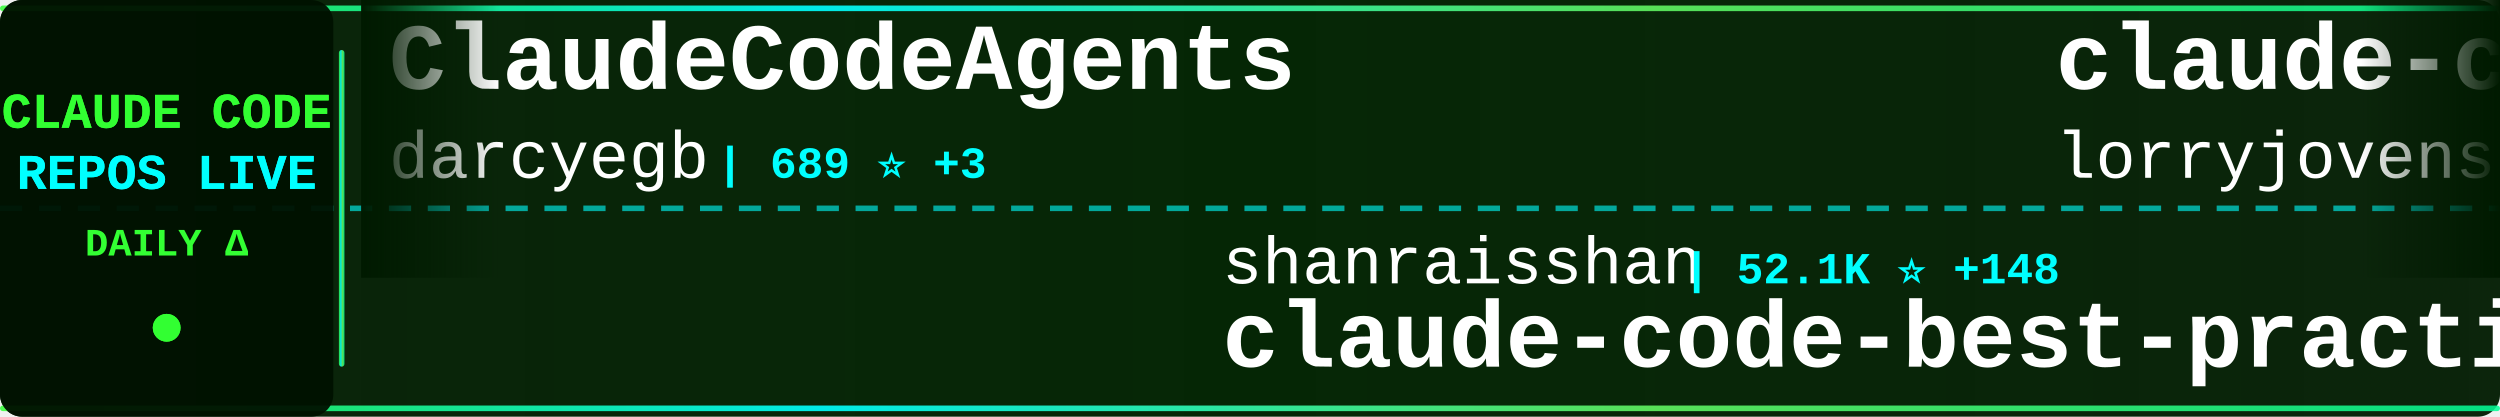
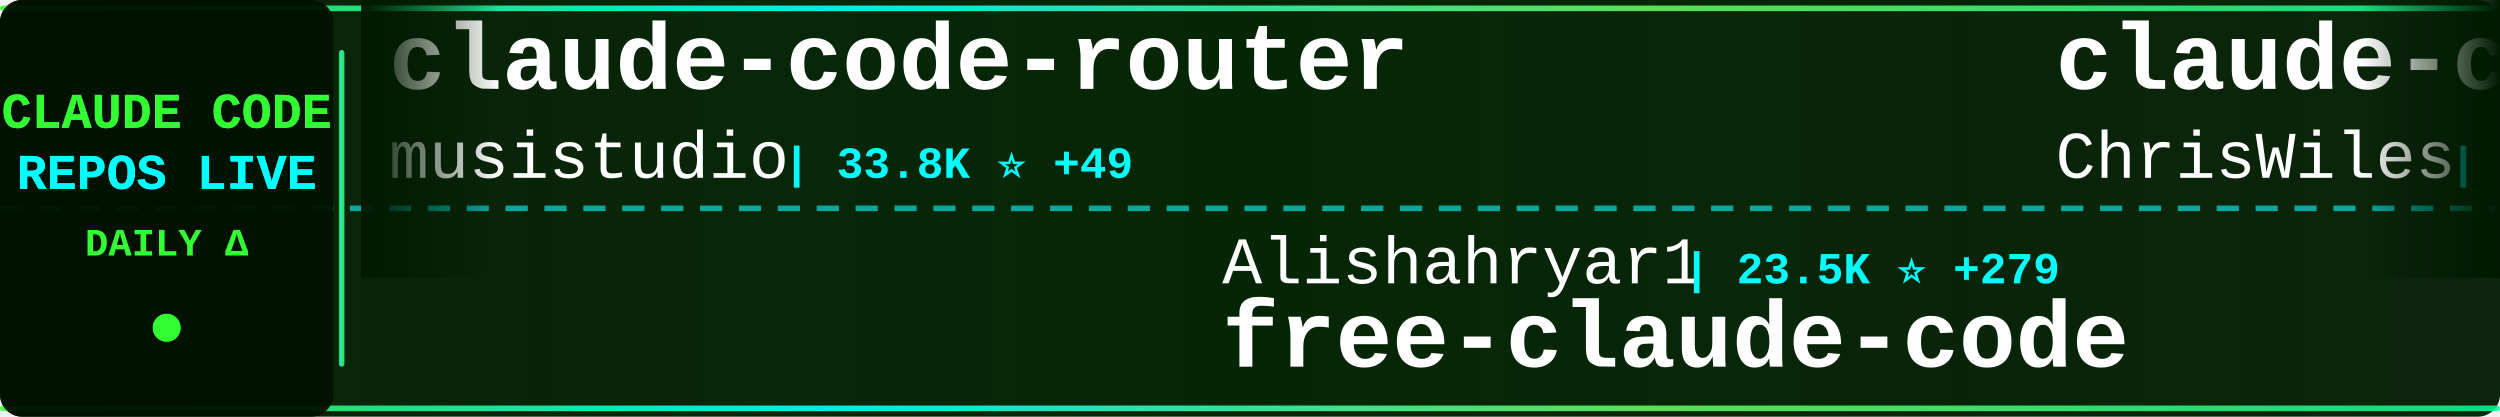
<svg xmlns="http://www.w3.org/2000/svg" width="900" height="150">
  <defs>
    <linearGradient id="tickerBg" x1="0%" y1="0%" x2="100%" y2="0%">
      <stop offset="0%" style="stop-color:#001a00;stop-opacity:0.95" />
      <stop offset="50%" style="stop-color:#002200;stop-opacity:0.98" />
      <stop offset="100%" style="stop-color:#001a00;stop-opacity:0.95" />
    </linearGradient>
    <linearGradient id="borderGrad" x1="0%" y1="0%" x2="100%" y2="0%">
      <stop offset="0%" style="stop-color:#33ff33;stop-opacity:0.85">
        <animate attributeName="stop-opacity" values="0.85;1;0.85" dur="2s" repeatCount="indefinite" />
      </stop>
      <stop offset="33%" style="stop-color:#00ffff;stop-opacity:0.9">
        <animate attributeName="stop-opacity" values="0.9;1;0.9" dur="2.2s" repeatCount="indefinite" />
      </stop>
      <stop offset="66%" style="stop-color:#66ff66;stop-opacity:0.85">
        <animate attributeName="stop-opacity" values="0.85;1;0.85" dur="1.8s" repeatCount="indefinite" />
      </stop>
      <stop offset="100%" style="stop-color:#00ff99;stop-opacity:0.85">
        <animate attributeName="stop-opacity" values="0.85;1;0.85" dur="2s" repeatCount="indefinite" />
      </stop>
    </linearGradient>
    <filter id="textGlow">
      <feGaussianBlur stdDeviation="0.1" result="coloredBlur" />
      <feMerge>
        <feMergeNode in="coloredBlur" />
        <feMergeNode in="SourceGraphic" />
      </feMerge>
    </filter>
    <filter id="metricGlow">
      <feGaussianBlur stdDeviation="0.2" result="coloredBlur" />
      <feMerge>
        <feMergeNode in="coloredBlur" />
        <feMergeNode in="SourceGraphic" />
      </feMerge>
    </filter>
    <linearGradient id="leftFade" x1="0%" y1="0%" x2="100%" y2="0%">
      <stop offset="0%" style="stop-color:#001a00;stop-opacity:1" />
      <stop offset="100%" style="stop-color:#001a00;stop-opacity:0" />
    </linearGradient>
    <linearGradient id="rightFade" x1="0%" y1="0%" x2="100%" y2="0%">
      <stop offset="0%" style="stop-color:#001a00;stop-opacity:0" />
      <stop offset="100%" style="stop-color:#001a00;stop-opacity:1" />
    </linearGradient>
  </defs>
  <rect width="900" height="150" fill="url(#tickerBg)" rx="8" />
  <rect x="0" y="2" width="900" height="2" fill="url(#borderGrad)" rx="1" />
  <rect x="0" y="146" width="900" height="2" fill="url(#borderGrad)" rx="1" />
  <line x1="0" y1="75" x2="900" y2="75" stroke="#00ffff" stroke-width="2" stroke-dasharray="8 6" opacity="0.6" />
  <rect x="0" y="0" width="120" height="150" fill="#001100" opacity="0.95" rx="8" />
  <text x="60" y="46" font-family="'Courier New', monospace" font-size="18" font-weight="bold" fill="#33ff33" text-anchor="middle" filter="url(#textGlow)">
    CLAUDE CODE
  </text>
  <text x="60" y="68" font-family="'Courier New', monospace" font-size="18" font-weight="bold" fill="#00ffff" text-anchor="middle" filter="url(#textGlow)">
    REPOS LIVE
  </text>
  <text x="60" y="92" font-family="'Courier New', monospace" font-size="14" font-weight="bold" fill="#33ff33" text-anchor="middle">
    DAILY Δ
  </text>
  <circle cx="60" cy="118" r="5" fill="#33ff33" filter="url(#metricGlow)">
    <animate attributeName="r" values="4;6;4" dur="1.5s" repeatCount="indefinite" />
    <animate attributeName="opacity" values="0.6;1;0.6" dur="1.5s" repeatCount="indefinite" />
  </circle>
  <rect x="122" y="18" width="2" height="114" fill="url(#borderGrad)" rx="1" />
  <clipPath id="tickerClip">
    <rect x="130" y="0" width="770" height="150" />
  </clipPath>
  <g clip-path="url(#tickerClip)">
    <g id="tickerItems">
      <animateTransform attributeName="transform" attributeType="XML" type="translate" from="0 0" to="-3000 0" dur="54s" repeatCount="indefinite" />
      <g transform="translate(0, 0)">
-         <text x="140" y="32" font-family="'Courier New', monospace" font-size="34" font-weight="bold" fill="#ffffff">ClaudeCodeAgents</text>
-         <text x="140" y="64" font-family="'Courier New', monospace" font-size="24" font-weight="normal" fill="#ffffff" opacity="1.0">darcyegb</text>
-         <text x="258" y="64" font-family="'Courier New', monospace" font-size="16" font-weight="bold" fill="#00ffff"> | 689 ⭐ +3</text>
+         <text x="140" y="32" font-family="'Courier New', monospace" font-size="34" font-weight="bold" fill="#ffffff">claude-code-router</text>
+         <text x="140" y="64" font-family="'Courier New', monospace" font-size="24" font-weight="normal" fill="#ffffff" opacity="1.0">musistudio</text>
+         <text x="282" y="64" font-family="'Courier New', monospace" font-size="16" font-weight="bold" fill="#00ffff"> | 33.8K ⭐ +49</text>
      </g>
      <g transform="translate(300, 0)">
-         <text x="140" y="102" font-family="'Courier New', monospace" font-size="24" font-weight="normal" fill="#ffffff" opacity="1.0">shanraisshan</text>
-         <text x="306" y="102" font-family="'Courier New', monospace" font-size="16" font-weight="bold" fill="#00ffff"> | 52.1K ⭐ +148</text>
-         <text x="140" y="132" font-family="'Courier New', monospace" font-size="34" font-weight="bold" fill="#ffffff">claude-code-best-practic...</text>
+         <text x="140" y="102" font-family="'Courier New', monospace" font-size="24" font-weight="normal" fill="#ffffff" opacity="1.0">Alishahryar1</text>
+         <text x="306" y="102" font-family="'Courier New', monospace" font-size="16" font-weight="bold" fill="#00ffff"> | 23.5K ⭐ +279</text>
+         <text x="140" y="132" font-family="'Courier New', monospace" font-size="34" font-weight="bold" fill="#ffffff">free-claude-code</text>
      </g>
      <g transform="translate(600, 0)">
-         <text x="140" y="32" font-family="'Courier New', monospace" font-size="34" font-weight="bold" fill="#ffffff">claude-code-rust</text>
-         <text x="140" y="64" font-family="'Courier New', monospace" font-size="24" font-weight="normal" fill="#ffffff" opacity="1.0">lorryjovens-hub</text>
-         <text x="342" y="64" font-family="'Courier New', monospace" font-size="16" font-weight="bold" fill="#00ffff"> | 1.6K ⭐ +6</text>
+         <text x="140" y="32" font-family="'Courier New', monospace" font-size="34" font-weight="bold" fill="#ffffff">claude-code-showcase</text>
+         <text x="140" y="64" font-family="'Courier New', monospace" font-size="24" font-weight="normal" fill="#ffffff" opacity="1.0">ChrisWiles</text>
+         <text x="282" y="64" font-family="'Courier New', monospace" font-size="16" font-weight="bold" fill="#00ffff"> | 5.9K ⭐ +3</text>
      </g>
      <g transform="translate(900, 0)">
-         <text x="140" y="102" font-family="'Courier New', monospace" font-size="24" font-weight="normal" fill="#ffffff" opacity="1.0">ponponon</text>
-         <text x="258" y="102" font-family="'Courier New', monospace" font-size="16" font-weight="bold" fill="#00ffff"> | 2.2K ⭐ +2</text>
-         <text x="140" y="132" font-family="'Courier New', monospace" font-size="34" font-weight="bold" fill="#ffffff">claude_code_src</text>
+         <text x="140" y="102" font-family="'Courier New', monospace" font-size="24" font-weight="normal" fill="#ffffff" opacity="1.0">router-for-me</text>
+         <text x="318" y="102" font-family="'Courier New', monospace" font-size="16" font-weight="bold" fill="#00ffff"> | 31.8K ⭐ +182</text>
+         <text x="140" y="132" font-family="'Courier New', monospace" font-size="34" font-weight="bold" fill="#ffffff">CLIProxyAPI</text>
      </g>
      <g transform="translate(1200, 0)">
+         <text x="140" y="32" font-family="'Courier New', monospace" font-size="34" font-weight="bold" fill="#ffffff">claude-code-sourcemap</text>
+         <text x="140" y="64" font-family="'Courier New', monospace" font-size="24" font-weight="normal" fill="#ffffff" opacity="1.0">Hyper66666</text>
+         <text x="282" y="64" font-family="'Courier New', monospace" font-size="16" font-weight="bold" fill="#00ffff"> | 213 ⭐</text>
+       </g>
+       <g transform="translate(1500, 0)">
+         <text x="140" y="102" font-family="'Courier New', monospace" font-size="24" font-weight="normal" fill="#ffffff" opacity="1.0">anthropics</text>
+         <text x="282" y="102" font-family="'Courier New', monospace" font-size="16" font-weight="bold" fill="#00ffff"> | 4.6K ⭐ +10</text>
+         <text x="140" y="132" font-family="'Courier New', monospace" font-size="34" font-weight="bold" fill="#ffffff">claude-code-security-rev...</text>
+       </g>
+       <g transform="translate(1800, 0)">
        <text x="140" y="32" font-family="'Courier New', monospace" font-size="34" font-weight="bold" fill="#ffffff">claude-code-source</text>
        <text x="140" y="64" font-family="'Courier New', monospace" font-size="24" font-weight="normal" fill="#ffffff" opacity="1.0">JrCx7scC</text>
        <text x="258" y="64" font-family="'Courier New', monospace" font-size="16" font-weight="bold" fill="#00ffff"> | 367 ⭐</text>
      </g>
-       <g transform="translate(1500, 0)">
-         <text x="140" y="102" font-family="'Courier New', monospace" font-size="24" font-weight="normal" fill="#ffffff" opacity="1.0">kodu-ai</text>
-         <text x="246" y="102" font-family="'Courier New', monospace" font-size="16" font-weight="bold" fill="#00ffff"> | 5.3K ⭐</text>
-         <text x="140" y="132" font-family="'Courier New', monospace" font-size="34" font-weight="bold" fill="#ffffff">claude-coder</text>
-       </g>
-       <g transform="translate(1800, 0)">
-         <text x="140" y="32" font-family="'Courier New', monospace" font-size="34" font-weight="bold" fill="#ffffff">claude-code-prompts</text>
-         <text x="140" y="64" font-family="'Courier New', monospace" font-size="24" font-weight="normal" fill="#ffffff" opacity="1.0">repowise-dev</text>
-         <text x="306" y="64" font-family="'Courier New', monospace" font-size="16" font-weight="bold" fill="#00ffff"> | 997 ⭐</text>
-       </g>
      <g transform="translate(2100, 0)">
-         <text x="140" y="102" font-family="'Courier New', monospace" font-size="24" font-weight="normal" fill="#ffffff" opacity="1.0">OneRedOak</text>
-         <text x="270" y="102" font-family="'Courier New', monospace" font-size="16" font-weight="bold" fill="#00ffff"> | 3.8K ⭐</text>
-         <text x="140" y="132" font-family="'Courier New', monospace" font-size="34" font-weight="bold" fill="#ffffff">claude-code-workflows</text>
+         <text x="140" y="102" font-family="'Courier New', monospace" font-size="24" font-weight="normal" fill="#ffffff" opacity="1.0">oboard</text>
+         <text x="234" y="102" font-family="'Courier New', monospace" font-size="16" font-weight="bold" fill="#00ffff"> | 3.1K ⭐</text>
+         <text x="140" y="132" font-family="'Courier New', monospace" font-size="34" font-weight="bold" fill="#ffffff">claude-code-rev</text>
      </g>
      <g transform="translate(2400, 0)">
+         <text x="140" y="32" font-family="'Courier New', monospace" font-size="34" font-weight="bold" fill="#ffffff">awesome-claude-code-tool...</text>
+         <text x="140" y="64" font-family="'Courier New', monospace" font-size="24" font-weight="normal" fill="#ffffff" opacity="1.0">rohitg00</text>
+         <text x="258" y="64" font-family="'Courier New', monospace" font-size="16" font-weight="bold" fill="#00ffff"> | 1.6K ⭐ +10</text>
+       </g>
+       <g transform="translate(2700, 0)">
+         <text x="140" y="102" font-family="'Courier New', monospace" font-size="24" font-weight="normal" fill="#ffffff" opacity="1.0">Windy3f3f3f3f</text>
+         <text x="318" y="102" font-family="'Courier New', monospace" font-size="16" font-weight="bold" fill="#00ffff"> | 2.3K ⭐ +15</text>
+         <text x="140" y="132" font-family="'Courier New', monospace" font-size="34" font-weight="bold" fill="#ffffff">how-claude-code-works</text>
+       </g>
+       <g transform="translate(3000, 0)">
        <text x="140" y="32" font-family="'Courier New', monospace" font-size="34" font-weight="bold" fill="#ffffff">claude-code-router</text>
        <text x="140" y="64" font-family="'Courier New', monospace" font-size="24" font-weight="normal" fill="#ffffff" opacity="1.0">musistudio</text>
-         <text x="282" y="64" font-family="'Courier New', monospace" font-size="16" font-weight="bold" fill="#00ffff"> | 33.8K ⭐ +54</text>
-       </g>
-       <g transform="translate(2700, 0)">
-         <text x="140" y="102" font-family="'Courier New', monospace" font-size="24" font-weight="normal" fill="#ffffff" opacity="1.0">Hyper66666</text>
-         <text x="282" y="102" font-family="'Courier New', monospace" font-size="16" font-weight="bold" fill="#00ffff"> | 213 ⭐</text>
-         <text x="140" y="132" font-family="'Courier New', monospace" font-size="34" font-weight="bold" fill="#ffffff">claude-code-sourcemap</text>
-       </g>
-       <g transform="translate(3000, 0)">
-         <text x="140" y="32" font-family="'Courier New', monospace" font-size="34" font-weight="bold" fill="#ffffff">ClaudeCodeAgents</text>
-         <text x="140" y="64" font-family="'Courier New', monospace" font-size="24" font-weight="normal" fill="#ffffff" opacity="1.0">darcyegb</text>
-         <text x="258" y="64" font-family="'Courier New', monospace" font-size="16" font-weight="bold" fill="#00ffff"> | 689 ⭐ +3</text>
+         <text x="282" y="64" font-family="'Courier New', monospace" font-size="16" font-weight="bold" fill="#00ffff"> | 33.8K ⭐ +49</text>
      </g>
      <g transform="translate(3300, 0)">
-         <text x="140" y="102" font-family="'Courier New', monospace" font-size="24" font-weight="normal" fill="#ffffff" opacity="1.0">shanraisshan</text>
-         <text x="306" y="102" font-family="'Courier New', monospace" font-size="16" font-weight="bold" fill="#00ffff"> | 52.1K ⭐ +148</text>
-         <text x="140" y="132" font-family="'Courier New', monospace" font-size="34" font-weight="bold" fill="#ffffff">claude-code-best-practic...</text>
+         <text x="140" y="102" font-family="'Courier New', monospace" font-size="24" font-weight="normal" fill="#ffffff" opacity="1.0">Alishahryar1</text>
+         <text x="306" y="102" font-family="'Courier New', monospace" font-size="16" font-weight="bold" fill="#00ffff"> | 23.5K ⭐ +279</text>
+         <text x="140" y="132" font-family="'Courier New', monospace" font-size="34" font-weight="bold" fill="#ffffff">free-claude-code</text>
      </g>
      <g transform="translate(3600, 0)">
-         <text x="140" y="32" font-family="'Courier New', monospace" font-size="34" font-weight="bold" fill="#ffffff">claude-code-rust</text>
-         <text x="140" y="64" font-family="'Courier New', monospace" font-size="24" font-weight="normal" fill="#ffffff" opacity="1.0">lorryjovens-hub</text>
-         <text x="342" y="64" font-family="'Courier New', monospace" font-size="16" font-weight="bold" fill="#00ffff"> | 1.6K ⭐ +6</text>
+         <text x="140" y="32" font-family="'Courier New', monospace" font-size="34" font-weight="bold" fill="#ffffff">claude-code-showcase</text>
+         <text x="140" y="64" font-family="'Courier New', monospace" font-size="24" font-weight="normal" fill="#ffffff" opacity="1.0">ChrisWiles</text>
+         <text x="282" y="64" font-family="'Courier New', monospace" font-size="16" font-weight="bold" fill="#00ffff"> | 5.9K ⭐ +3</text>
      </g>
      <g transform="translate(3900, 0)">
-         <text x="140" y="102" font-family="'Courier New', monospace" font-size="24" font-weight="normal" fill="#ffffff" opacity="1.0">ponponon</text>
-         <text x="258" y="102" font-family="'Courier New', monospace" font-size="16" font-weight="bold" fill="#00ffff"> | 2.2K ⭐ +2</text>
-         <text x="140" y="132" font-family="'Courier New', monospace" font-size="34" font-weight="bold" fill="#ffffff">claude_code_src</text>
+         <text x="140" y="102" font-family="'Courier New', monospace" font-size="24" font-weight="normal" fill="#ffffff" opacity="1.0">router-for-me</text>
+         <text x="318" y="102" font-family="'Courier New', monospace" font-size="16" font-weight="bold" fill="#00ffff"> | 31.8K ⭐ +182</text>
+         <text x="140" y="132" font-family="'Courier New', monospace" font-size="34" font-weight="bold" fill="#ffffff">CLIProxyAPI</text>
      </g>
    </g>
  </g>
  <rect x="130" y="0" width="50" height="100" fill="url(#leftFade)" />
  <rect x="850" y="0" width="50" height="100" fill="url(#rightFade)" />
</svg>
